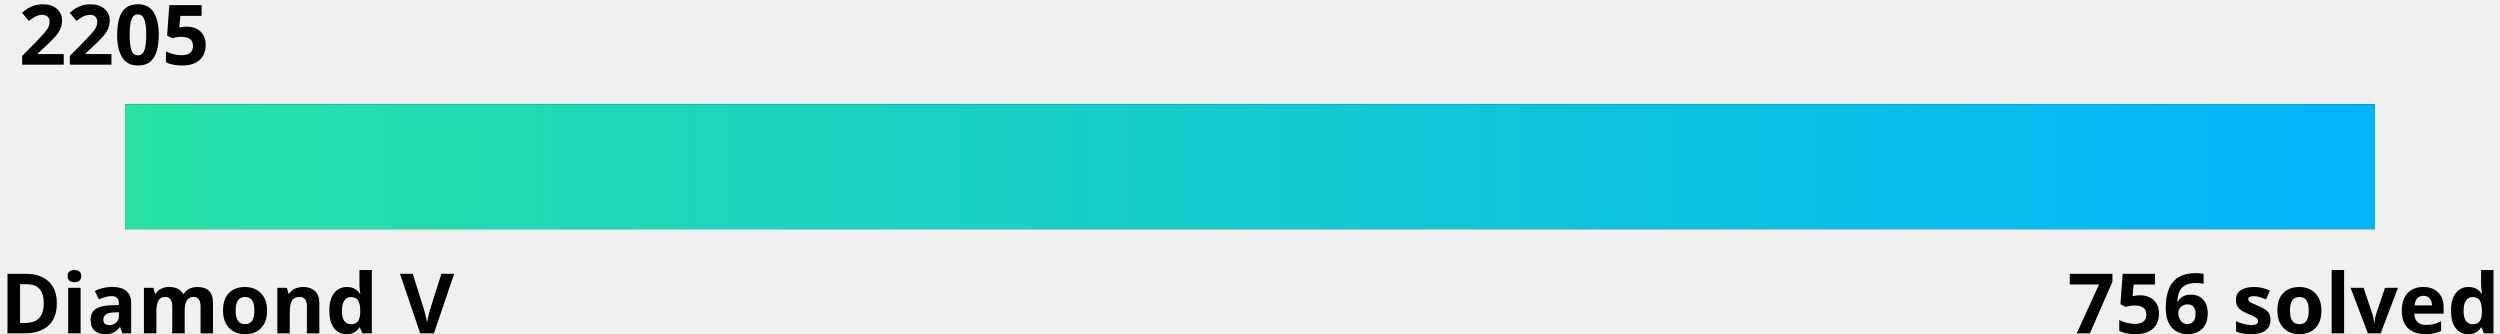
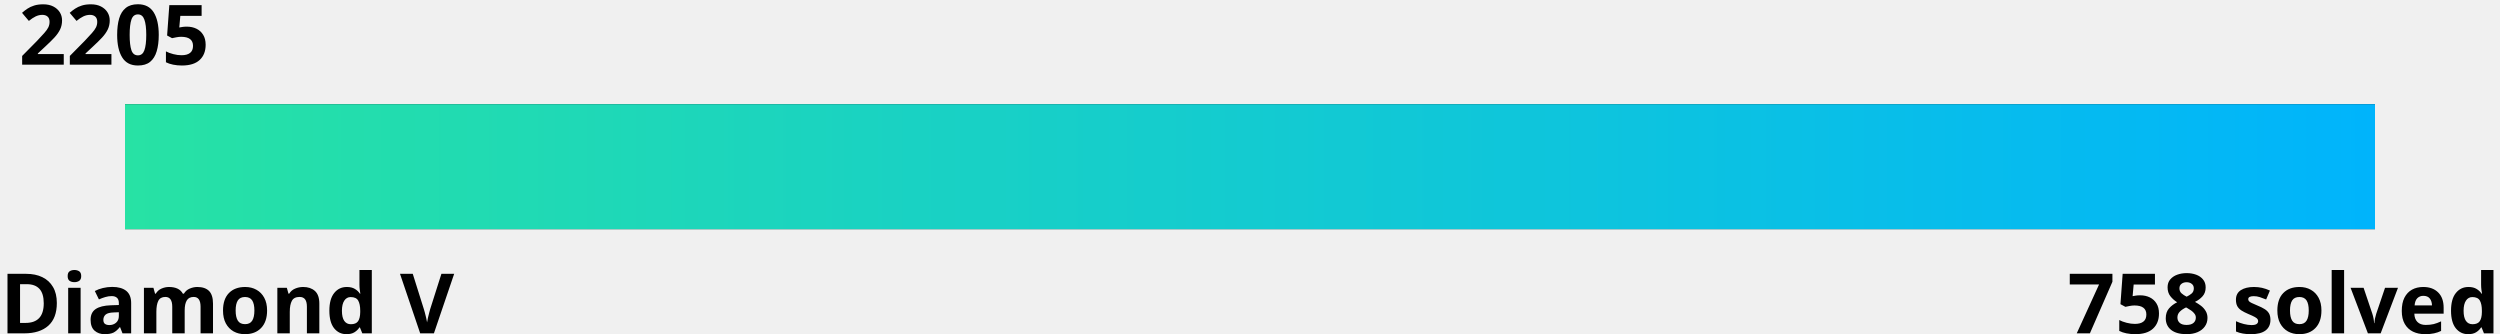
<svg xmlns="http://www.w3.org/2000/svg" width="600" height="80">
  <linearGradient id="a" x1="0%" y1="0%" x2="100%" y2="0%">
    <stop offset="0" stop-color="#27e2a4" />
    <stop offset="1" stop-color="#00b4fc" />
  </linearGradient>
  <style>
    .text {
      fill: #000;
    }
    .bar-bg {
      fill: #000000;
    }
    
    @media (prefers-color-scheme: dark) {
      .text {
        fill: #fff;
      }
      .bar-bg {
        fill: #fff;
      }
    }
  </style>
  <g font-family="Noto Sans,Verdana,Geneva,sans-serif" font-size="20" font-weight="bold">
    <text id="rating" x="5%" y="0%" class="text" text-anchor="middle" dominant-baseline="hanging">2205
      <animate attributeName="x" from="5%" to="9.5%" dur="1s" fill="freeze" calcMode="spline" keyTimes="0;1" keySplines="0 0 0.58 1.0" />
    </text>
    <text x="0" y="100%" class="text" text-anchor="start">Diamond V</text>
-     <text x="100%" y="100%" class="text" text-anchor="end">756 solved</text>
+     <text x="100%" y="100%" class="text" text-anchor="end">758 solved</text>
  </g>
  <rect x="5%" y="25" width="90%" height="30" class="bar-bg" />
  <rect x="5%" y="25" width="90%" height="30" fill="url(#a)">
    <animate attributeName="width" from="0" to="4.5%" dur="1.5s" fill="freeze" calcMode="spline" keyTimes="0;1" keySplines="0 0 0.58 1.0" />
  </rect>
</svg>
